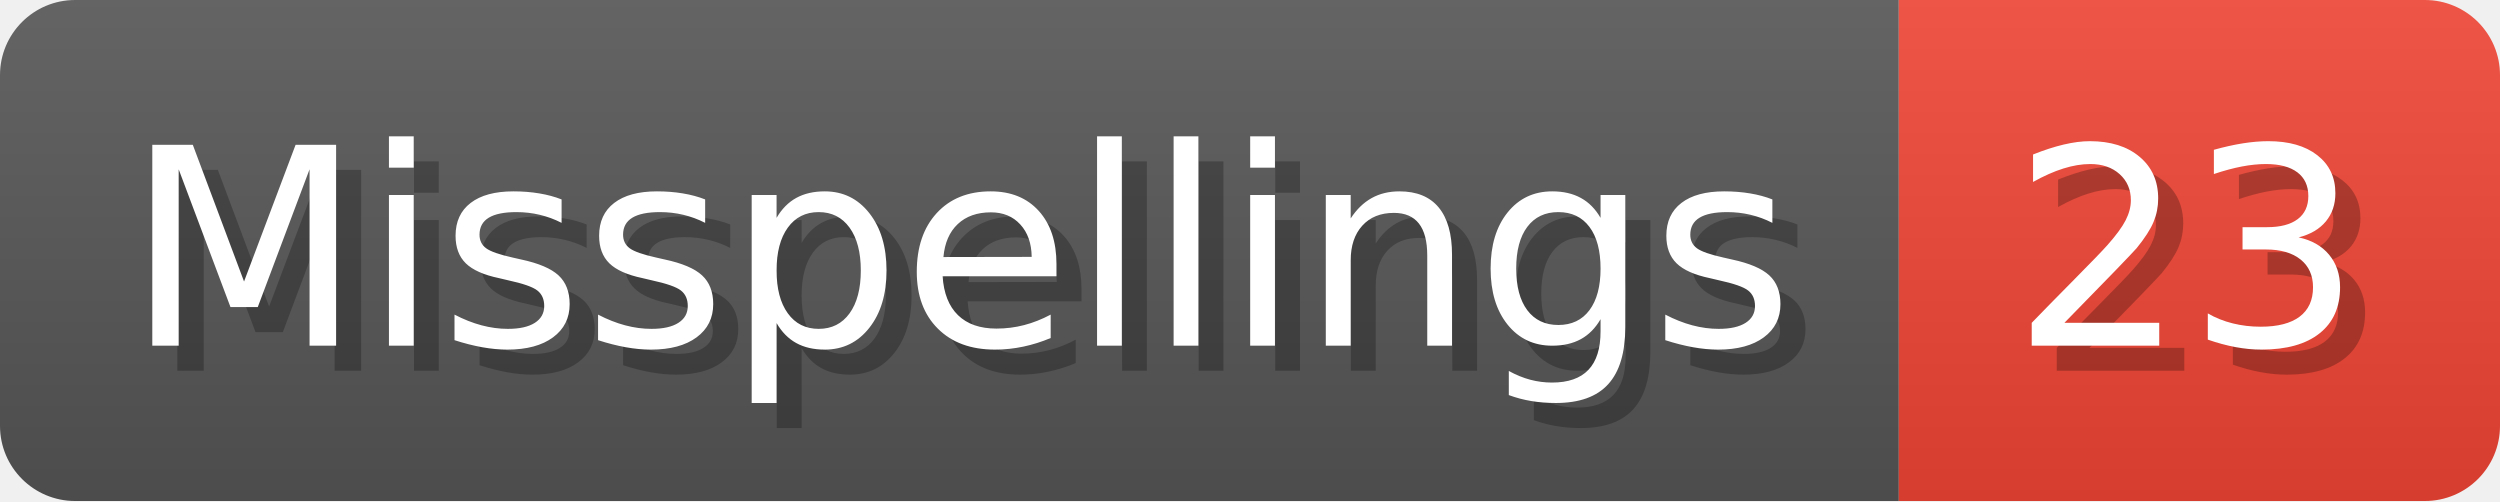
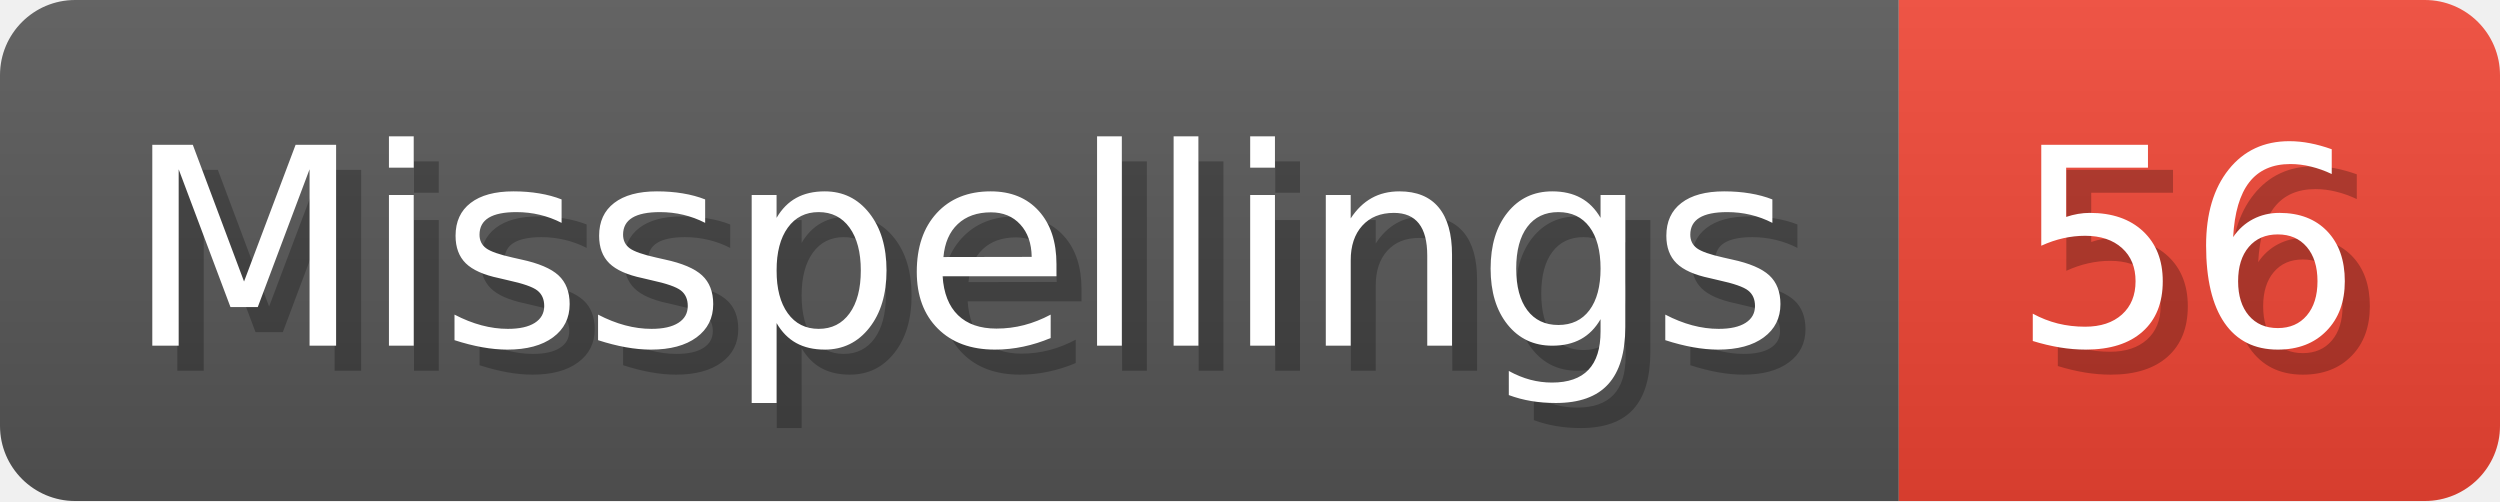
- <svg xmlns="http://www.w3.org/2000/svg" width="99.8" height="20" viewBox="0 0 998 200" role="img" aria-label="Misspellings: 23">
+ <svg xmlns="http://www.w3.org/2000/svg" width="99.8" height="20" viewBox="0 0 998 200" role="img" aria-label="Misspellings: 56">
  <linearGradient id="a" x2="0" y2="100%">
    <stop offset="0" stop-opacity=".1" stop-color="#EEE" />
    <stop offset="1" stop-opacity=".1" />
  </linearGradient>
  <mask id="m">
    <rect width="998" height="200" rx="30" fill="#FFF" />
  </mask>
  <g mask="url(#m)">
    <rect width="758" height="200" fill="#555" />
    <rect width="240" height="200" fill="#E43" x="758" />
    <rect width="998" height="200" fill="url(#a)" />
  </g>
  <g aria-hidden="true" fill="#fff" text-anchor="start" font-family="Verdana,DejaVu Sans,sans-serif" font-size="110">
    <text x="60" y="148" textLength="658" fill="#000" opacity="0.25">Misspellings</text>
    <text x="50" y="138" textLength="658">Misspellings</text>
-     <text x="813" y="148" textLength="140" fill="#000" opacity="0.25">23</text>
-     <text x="803" y="138" textLength="140">23</text>
+     <text x="813" y="148" textLength="140" fill="#000" opacity="0.25">56</text>
+     <text x="803" y="138" textLength="140">56</text>
  </g>
</svg>
